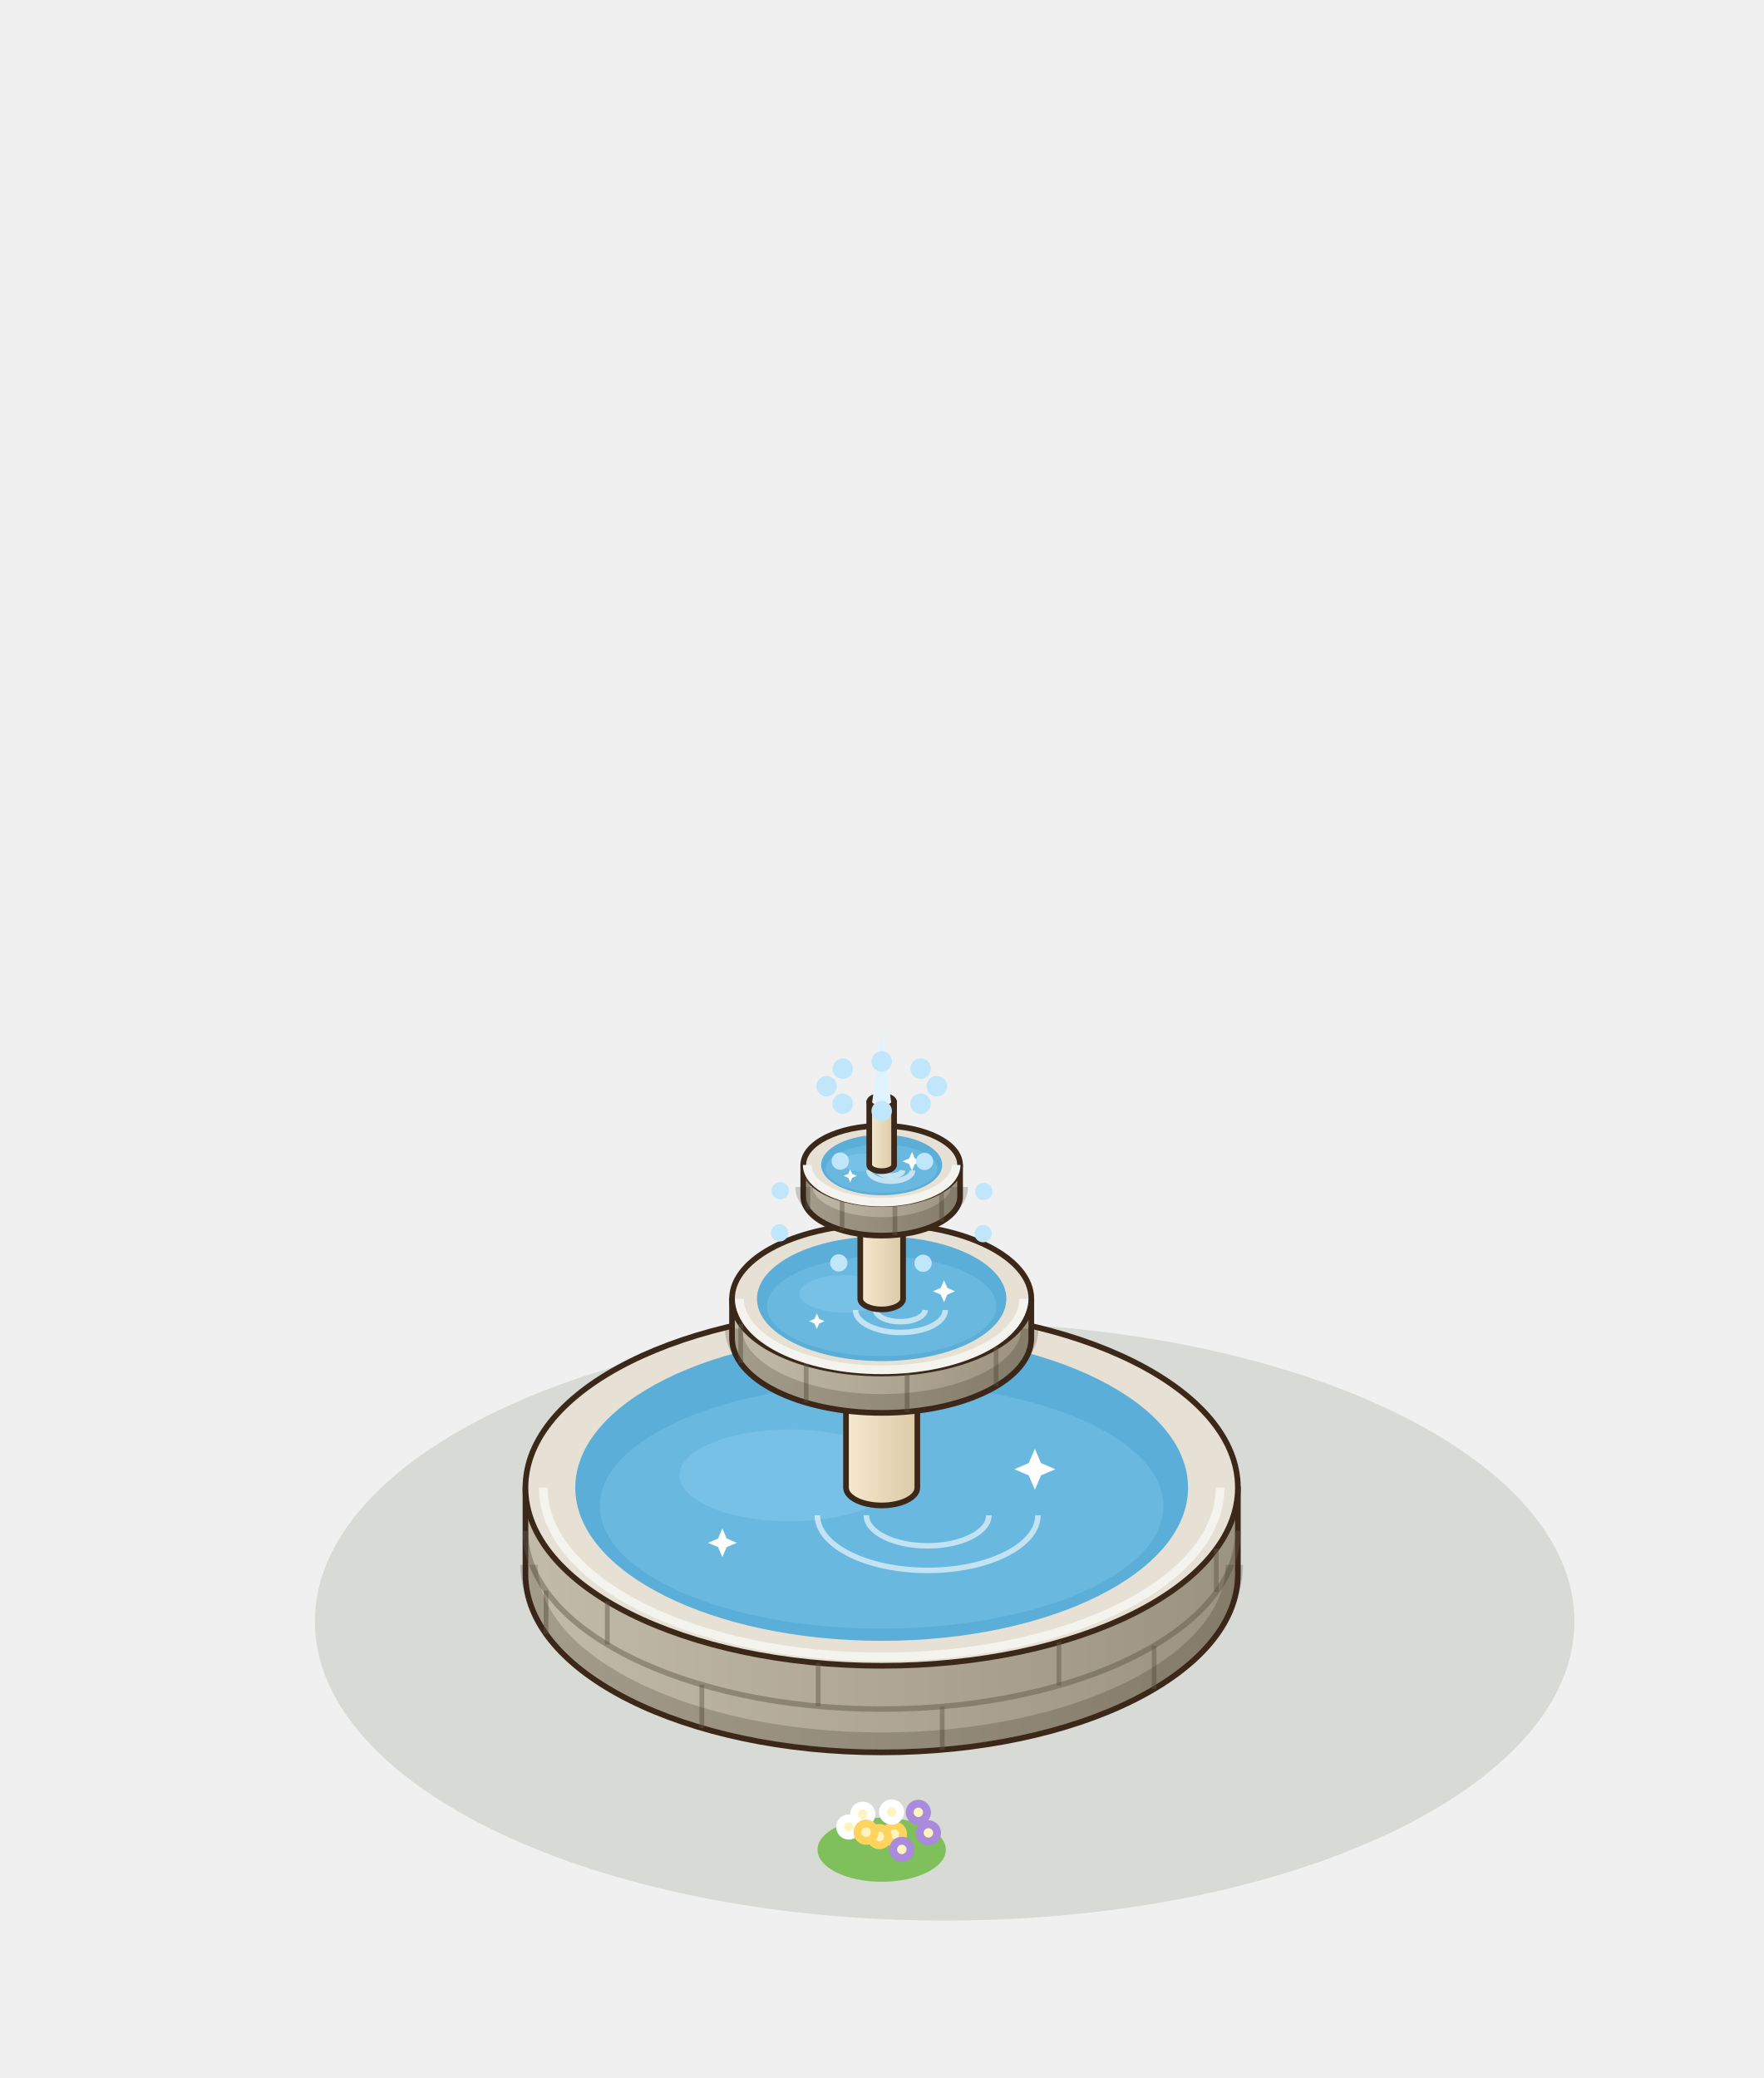
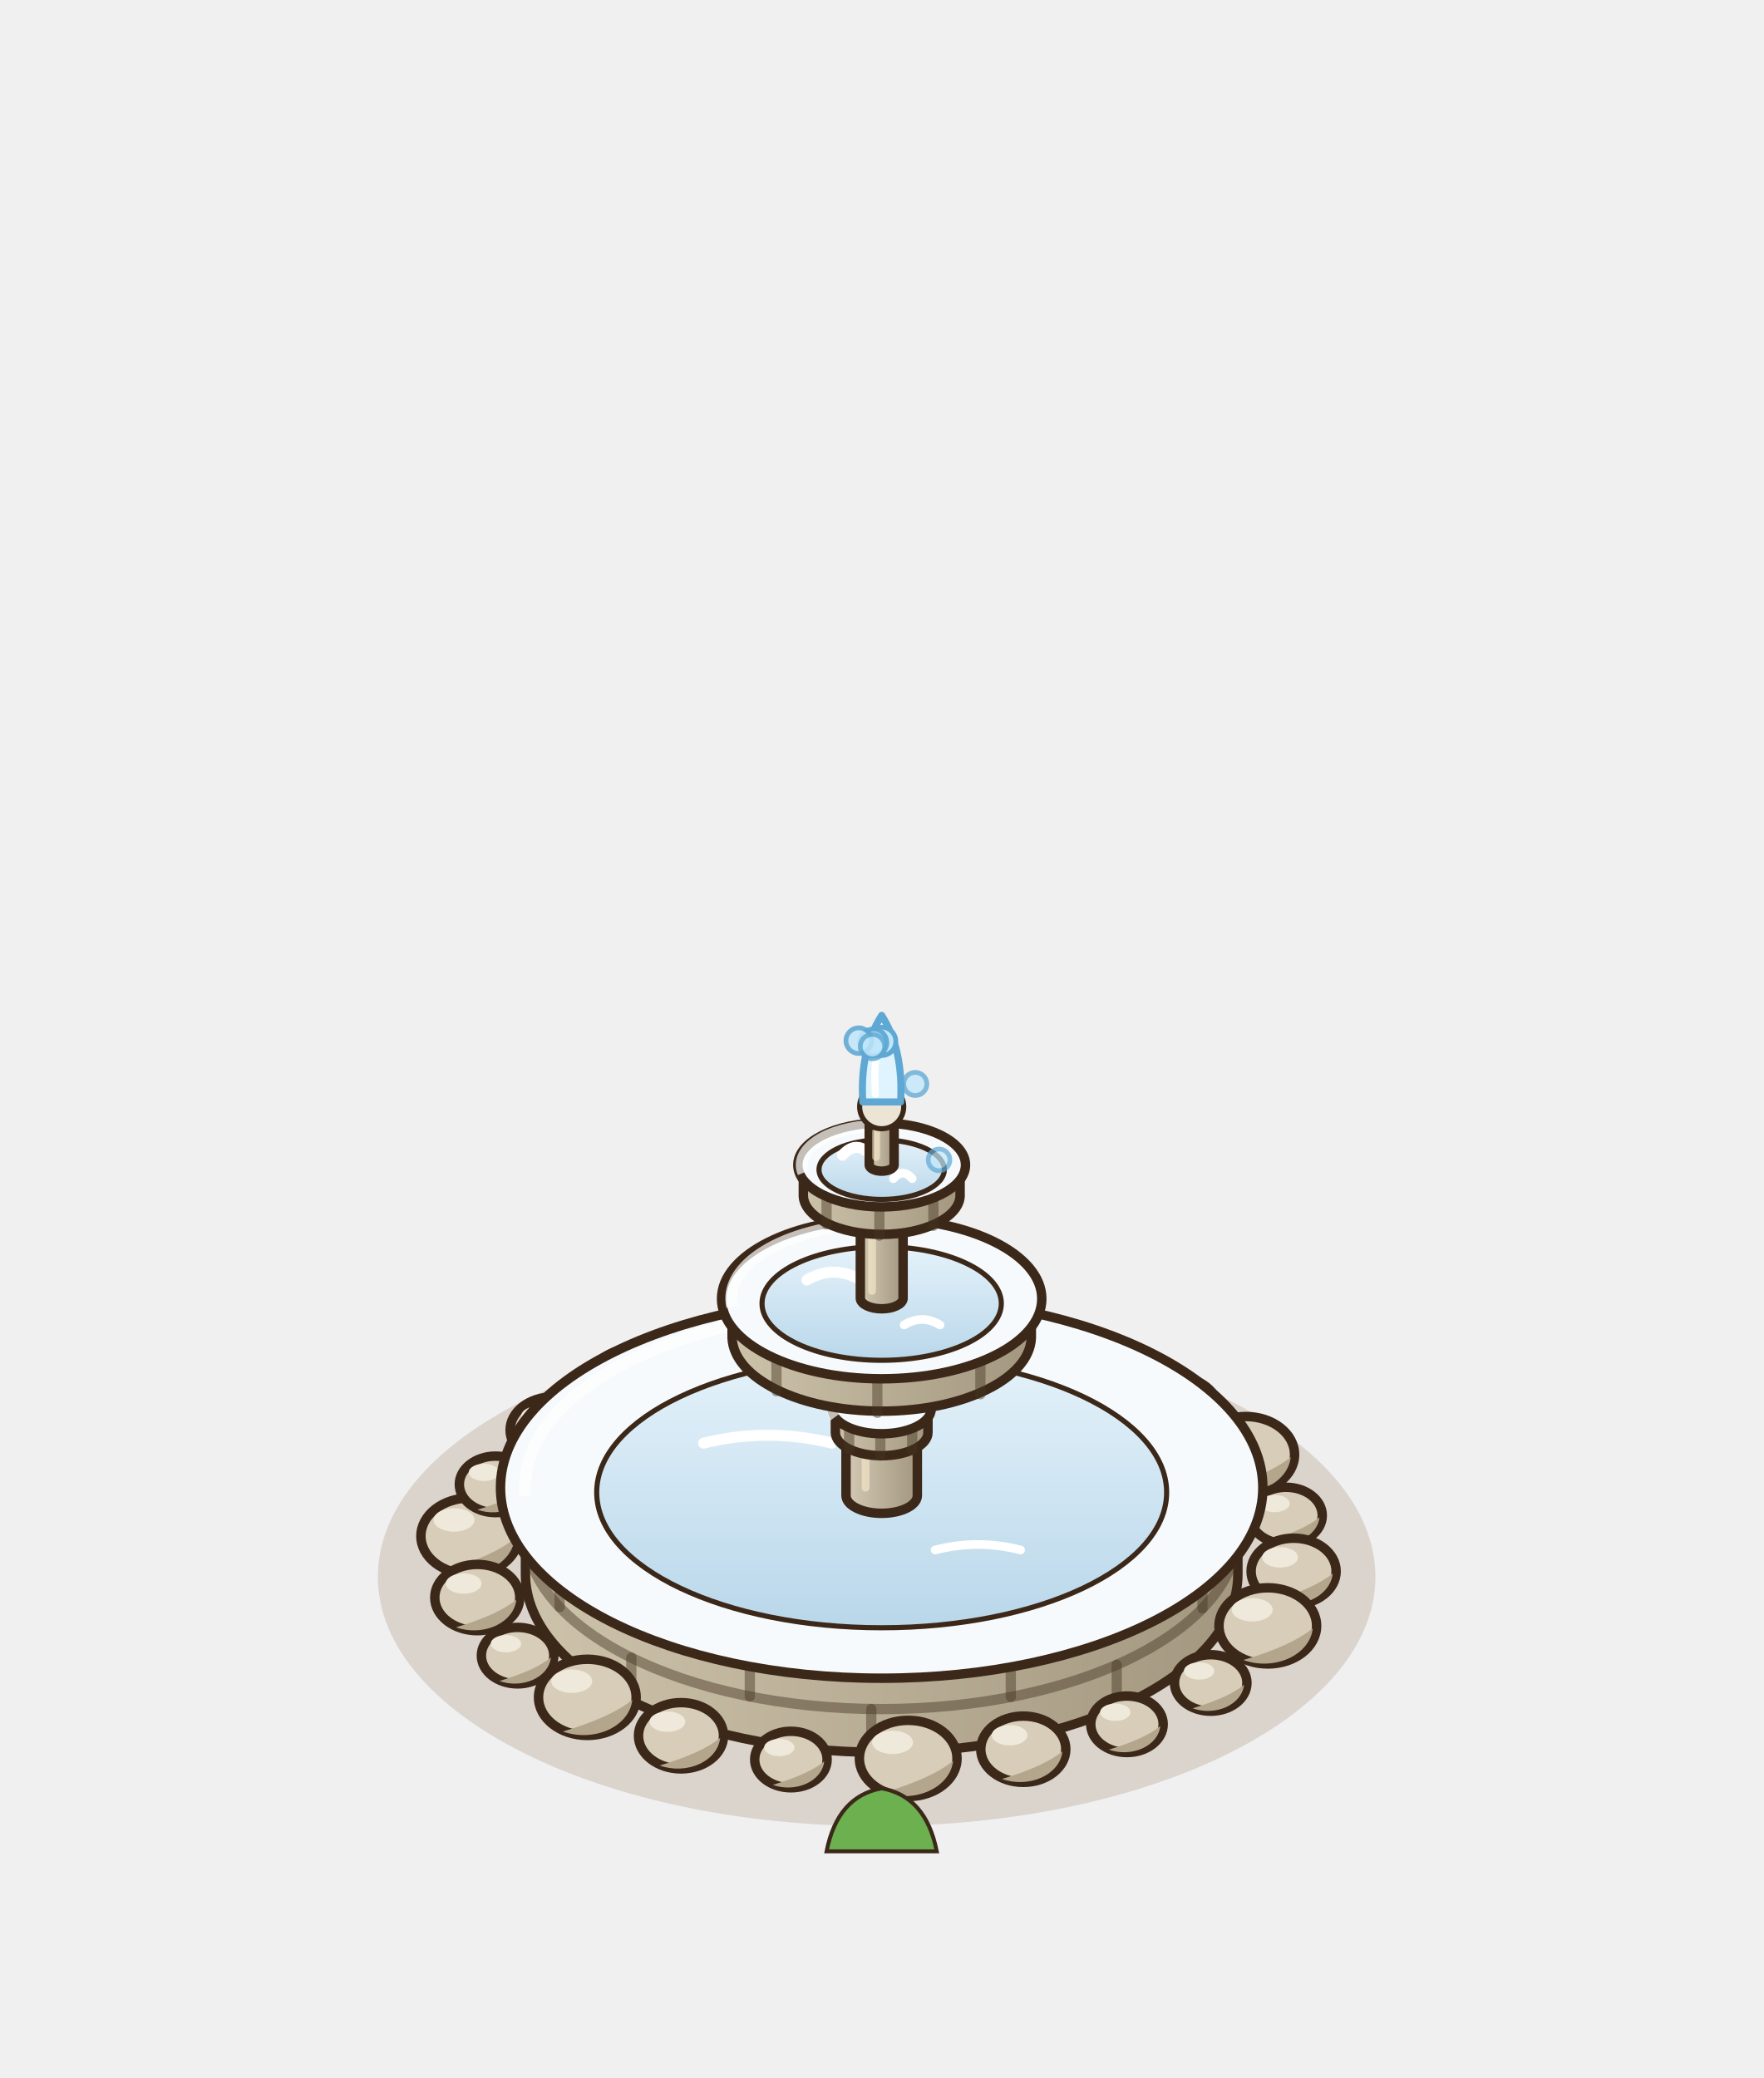
<svg xmlns="http://www.w3.org/2000/svg" width="280" height="330" viewBox="-140 -250 280 330">
  <g transform="scale(1.25)">
-     <ellipse cx="8" cy="6" rx="80" ry="38" fill="rgba(40,55,20,.12)" />
-     <ellipse cx="-1.6" cy="-36.2" rx="9.05" ry="4.53" fill="#7FBF5C" />
-     <circle cx="0.19" cy="-38.1" r="1.6" fill="#F7A8C8" />
-     <circle cx="0.19" cy="-38.1" r="0.6" fill="#FFF4C0" />
-     <circle cx="-6.24" cy="-39.1" r="1.6" fill="#FFD45E" />
-     <circle cx="-6.24" cy="-39.1" r="0.6" fill="#FFF4C0" />
-     <circle cx="3.58" cy="-41.17" r="1.6" fill="#FFFFFF" />
-     <circle cx="3.58" cy="-41.17" r="0.6" fill="#FFF4C0" />
-     <circle cx="-1.93" cy="-37.74" r="1.6" fill="#E2574C" />
-     <circle cx="-1.93" cy="-37.74" r="0.6" fill="#FFF4C0" />
-     <circle cx="-4.26" cy="-40.9" r="1.6" fill="#F7A8C8" />
-     <circle cx="-4.26" cy="-40.9" r="0.6" fill="#FFF4C0" />
-     <circle cx="5" cy="-38.27" r="1.6" fill="#FFD45E" />
-     <circle cx="5" cy="-38.27" r="0.6" fill="#FFF4C0" />
-     <circle cx="-3.8" cy="-38.37" r="1.6" fill="#FFFFFF" />
-     <circle cx="-3.8" cy="-38.37" r="0.6" fill="#FFF4C0" />
-     <circle cx="-0.2" cy="-41.21" r="1.6" fill="#E2574C" />
-     <circle cx="-0.2" cy="-41.21" r="0.6" fill="#FFF4C0" />
-     <circle cx="1.25" cy="-35.94" r="1.6" fill="#F7A8C8" />
-     <circle cx="1.25" cy="-35.94" r="0.6" fill="#FFF4C0" />
-     <ellipse cx="0" cy="35" rx="8.15" ry="4.07" fill="#7FBF5C" />
-     <circle cx="1.61" cy="33.01" r="1.6" fill="#FFD45E" />
-     <circle cx="1.61" cy="33.01" r="0.6" fill="#FFF4C0" />
-     <circle cx="-4.18" cy="32.11" r="1.6" fill="#FFFFFF" />
-     <circle cx="-4.18" cy="32.11" r="0.6" fill="#FFF4C0" />
-     <circle cx="4.66" cy="30.25" r="1.6" fill="#A98ADB" />
-     <circle cx="4.66" cy="30.25" r="0.6" fill="#FFF4C0" />
-     <circle cx="-0.3" cy="33.33" r="1.6" fill="#FFD45E" />
-     <circle cx="-0.3" cy="33.33" r="0.6" fill="#FFF4C0" />
-     <circle cx="-2.4" cy="30.49" r="1.6" fill="#FFFFFF" />
-     <circle cx="-2.4" cy="30.49" r="0.6" fill="#FFF4C0" />
-     <circle cx="5.94" cy="32.86" r="1.6" fill="#A98ADB" />
-     <circle cx="5.94" cy="32.86" r="0.6" fill="#FFF4C0" />
-     <circle cx="-1.98" cy="32.77" r="1.6" fill="#FFD45E" />
-     <circle cx="-1.98" cy="32.77" r="0.6" fill="#FFF4C0" />
-     <circle cx="1.26" cy="30.21" r="1.6" fill="#FFFFFF" />
-     <circle cx="1.26" cy="30.21" r="0.6" fill="#FFF4C0" />
-     <circle cx="2.56" cy="34.96" r="1.6" fill="#A98ADB" />
-     <circle cx="2.56" cy="34.96" r="0.6" fill="#FFF4C0" />
+     <ellipse cx="-0.64" cy="0.32" rx="63.36" ry="31.68" fill="rgba(120,85,45,.18)" />
+     <ellipse cx="-52.33" cy="-4.85" rx="6.2" ry="4.84" fill="#D7CDB8" stroke="#3C2819" stroke-width="1.2" />
+     <path d="M-46.63,-4.54 A6.2,4.84 0 0 1 -55.43,-0.51 Q-49.23,-2.37 -46.63,-4.54 Z" fill="#B3A68D" />
+     <ellipse cx="-54.32" cy="-6.9" rx="2.6" ry="1.49" fill="#EFE9DC" />
+     <ellipse cx="-49.05" cy="-11.42" rx="4.6" ry="3.59" fill="#D7CDB8" stroke="#3C2819" stroke-width="1.2" />
+     <path d="M-44.82,-11.19 A4.6,3.59 0 0 1 -51.35,-8.2 Q-46.75,-9.58 -44.82,-11.19 Z" fill="#B3A68D" />
+     <ellipse cx="-50.52" cy="-12.94" rx="1.93" ry="1.1" fill="#EFE9DC" />
+     <ellipse cx="-41.8" cy="-18.31" rx="5.4" ry="4.21" fill="#D7CDB8" stroke="#3C2819" stroke-width="1.2" />
+     <path d="M-36.83,-18.04 A5.4,4.21 0 0 1 -44.5,-14.53 Q-39.1,-16.15 -36.83,-18.04 Z" fill="#B3A68D" />
+     <ellipse cx="-43.53" cy="-20.09" rx="2.27" ry="1.3" fill="#EFE9DC" />
+     <ellipse cx="-31.16" cy="-23.92" rx="6.2" ry="4.84" fill="#D7CDB8" stroke="#3C2819" stroke-width="1.2" />
+     <path d="M-25.45,-23.61 A6.2,4.84 0 0 1 -34.26,-19.58 Q-28.06,-21.44 -25.45,-23.61 Z" fill="#B3A68D" />
+     <ellipse cx="-33.14" cy="-25.96" rx="2.6" ry="1.49" fill="#EFE9DC" />
+     <ellipse cx="-17.99" cy="-26.73" rx="4.6" ry="3.59" fill="#D7CDB8" stroke="#3C2819" stroke-width="1.2" />
+     <path d="M-13.76,-26.5 A4.6,3.59 0 0 1 -20.29,-23.51 Q-15.69,-24.89 -13.76,-26.5 Z" fill="#B3A68D" />
+     <ellipse cx="-19.46" cy="-28.25" rx="1.93" ry="1.1" fill="#EFE9DC" />
+     <ellipse cx="-3.37" cy="-28.62" rx="5.4" ry="4.21" fill="#D7CDB8" stroke="#3C2819" stroke-width="1.2" />
+     <path d="M1.6,-28.35 A5.4,4.21 0 0 1 -6.07,-24.84 Q-0.67,-26.46 1.6,-28.35 Z" fill="#B3A68D" />
+     <ellipse cx="-5.1" cy="-30.41" rx="2.27" ry="1.3" fill="#EFE9DC" />
+     <ellipse cx="11.53" cy="-28.4" rx="6.2" ry="4.84" fill="#D7CDB8" stroke="#3C2819" stroke-width="1.2" />
+     <path d="M17.23,-28.09 A6.2,4.84 0 0 1 8.43,-24.06 Q14.63,-25.92 17.23,-28.09 Z" fill="#B3A68D" />
+     <ellipse cx="9.54" cy="-30.44" rx="2.6" ry="1.49" fill="#EFE9DC" />
+     <ellipse cx="25.49" cy="-25.02" rx="4.6" ry="3.59" fill="#D7CDB8" stroke="#3C2819" stroke-width="1.2" />
+     <path d="M29.72,-24.79 A4.6,3.59 0 0 1 23.19,-21.8 Q27.79,-23.18 29.72,-24.79 Z" fill="#B3A68D" />
+     <ellipse cx="24.02" cy="-26.53" rx="1.93" ry="1.1" fill="#EFE9DC" />
+     <ellipse cx="37.39" cy="-20.86" rx="5.4" ry="4.21" fill="#D7CDB8" stroke="#3C2819" stroke-width="1.2" />
+     <path d="M42.35,-20.59 A5.4,4.21 0 0 1 34.69,-17.08 Q40.09,-18.7 42.35,-20.59 Z" fill="#B3A68D" />
+     <ellipse cx="35.66" cy="-22.64" rx="2.27" ry="1.3" fill="#EFE9DC" />
+     <ellipse cx="46.25" cy="-15.2" rx="6.2" ry="4.84" fill="#D7CDB8" stroke="#3C2819" stroke-width="1.2" />
+     <path d="M51.96,-14.89 A6.2,4.84 0 0 1 43.15,-10.86 Q49.35,-12.72 51.96,-14.89 Z" fill="#B3A68D" />
+     <ellipse cx="44.27" cy="-17.25" rx="2.6" ry="1.49" fill="#EFE9DC" />
+     <ellipse cx="51.37" cy="-7.46" rx="4.6" ry="3.59" fill="#D7CDB8" stroke="#3C2819" stroke-width="1.2" />
+     <path d="M55.61,-7.23 A4.6,3.59 0 0 1 49.07,-4.24 Q53.67,-5.62 55.61,-7.23 Z" fill="#B3A68D" />
+     <ellipse cx="49.9" cy="-8.98" rx="1.93" ry="1.1" fill="#EFE9DC" />
+     <path d="M-8.6,-36 q1.4,-7 7,-8 q5.6,1 7,8 Z" fill="#6DB04F" stroke="#3C2819" stroke-width="0.5" />
    <defs>
-       <linearGradient id="bs-100" x1="0" x2="1">
-         <stop offset="0" stop-color="#C3BBA9" />
-         <stop offset="1" stop-color="#9B927F" />
+       <linearGradient id="bb4-bassin" x1="0" y1="0" x2="1" y2="0">
+         <stop offset="0" stop-color="#CDC2AA" />
+         <stop offset="1" stop-color="#A39780" />
      </linearGradient>
    </defs>
-     <path d="M-45.25,-11 L-45.25,0 A45.25,22.63 0 0 0 45.25,0 L45.25,-11 Z" fill="url(#bs-100)" stroke="#3C2819" stroke-width="0.72" stroke-linejoin="round" />
-     <ellipse cx="0" cy="-11" rx="45.25" ry="22.63" fill="#E6E1D4" stroke="#3C2819" stroke-width="0.72" stroke-linejoin="round" />
-     <line x1="34.61" y1="14.58" x2="34.61" y2="9.08" stroke="rgba(95,85,70,.45)" stroke-width="0.6" />
-     <line x1="7.69" y1="22.3" x2="7.69" y2="16.8" stroke="rgba(95,85,70,.45)" stroke-width="0.6" />
-     <line x1="-22.84" y1="19.53" x2="-22.84" y2="14.03" stroke="rgba(95,85,70,.45)" stroke-width="0.6" />
-     <line x1="-42.64" y1="7.58" x2="-42.64" y2="2.08" stroke="rgba(95,85,70,.45)" stroke-width="0.6" />
-     <path d="M-45.25,-5.5 A45.25,22.63 0 0 0 45.25,-5.5" fill="none" stroke="rgba(95,85,70,.45)" stroke-width="0.7" />
-     <line x1="42.51" y1="2.26" x2="42.51" y2="-3.24" stroke="rgba(95,85,70,.45)" stroke-width="0.6" />
-     <line x1="22.52" y1="14.13" x2="22.52" y2="8.63" stroke="rgba(95,85,70,.45)" stroke-width="0.6" />
-     <line x1="-8.07" y1="16.77" x2="-8.07" y2="11.27" stroke="rgba(95,85,70,.45)" stroke-width="0.6" />
-     <line x1="-34.85" y1="8.93" x2="-34.85" y2="3.43" stroke="rgba(95,85,70,.45)" stroke-width="0.6" />
-     <path d="M-44.8,-1.2 A44.8,22.4 0 0 0 44.8,-1.2" fill="none" stroke="rgba(40,30,20,.2)" stroke-width="2.2" />
-     <path d="M-42.99,-11 A42.99,21.5 0 0 0 42.99,-11" fill="none" stroke="#f5f3ee" stroke-width="1.1" />
-     <ellipse cx="0" cy="-11" rx="38.92" ry="19.46" fill="#5AAED7" />
-     <ellipse cx="0" cy="-8.66" rx="35.8" ry="15.57" fill="#69b8df" />
-     <ellipse cx="-11.67" cy="-12.56" rx="14.01" ry="5.84" fill="#7CC4E8" opacity=".75" />
-     <path d="M-8.17,-7.5 A14.01,7.01 0 0 0 19.85,-7.5" fill="none" stroke="#FFFFFF" stroke-width="0.7" opacity=".6" />
-     <path d="M-1.95,-7.5 A7.78,3.89 0 0 0 13.62,-7.5" fill="none" stroke="#FFFFFF" stroke-width="0.7" opacity=".6" />
-     <path d="M19.46,-15.94 L20.24,-14.12 L22.06,-13.34 L20.24,-12.56 L19.46,-10.74 L18.68,-12.56 L16.86,-13.34 L18.68,-14.12 Z" fill="#FFFFFF" />
-     <path d="M-20.24,-5.81 L-19.69,-4.54 L-18.42,-3.99 L-19.69,-3.45 L-20.24,-2.17 L-20.78,-3.45 L-22.06,-3.99 L-20.78,-4.54 Z" fill="#FFFFFF" />
+     <path d="M-45.25,-11 L-45.25,0 A45.25,22.63 0 0 0 45.25,0 L45.25,-11 Z" fill="url(#bb4-bassin)" stroke="#3C2819" stroke-width="1.2" stroke-linejoin="round" />
+     <path d="M-45.25,-5.5 A45.25,22.63 0 0 0 45.25,-5.5" fill="none" stroke="rgba(70,55,35,.45)" stroke-width="1.3" />
+     <line x1="29.86" y1="17" x2="29.86" y2="11.5" stroke="rgba(70,55,35,.45)" stroke-width="1.3" stroke-linecap="round" />
+     <line x1="-1.32" y1="22.62" x2="-1.32" y2="17.12" stroke="rgba(70,55,35,.45)" stroke-width="1.3" stroke-linecap="round" />
+     <line x1="-31.8" y1="16.1" x2="-31.8" y2="10.6" stroke="rgba(70,55,35,.45)" stroke-width="1.3" stroke-linecap="round" />
+     <line x1="40.75" y1="4.34" x2="40.75" y2="-1.16" stroke="rgba(70,55,35,.45)" stroke-width="1.3" stroke-linecap="round" />
+     <line x1="16.4" y1="15.59" x2="16.4" y2="10.09" stroke="rgba(70,55,35,.45)" stroke-width="1.3" stroke-linecap="round" />
+     <line x1="-16.75" y1="15.52" x2="-16.75" y2="10.02" stroke="rgba(70,55,35,.45)" stroke-width="1.3" stroke-linecap="round" />
+     <line x1="-40.91" y1="4.17" x2="-40.91" y2="-1.33" stroke="rgba(70,55,35,.45)" stroke-width="1.3" stroke-linecap="round" />
+     <ellipse cx="0" cy="-11" rx="48.42" ry="24.21" fill="#F6FAFD" stroke="#3C2819" stroke-width="1.2" stroke-linejoin="round" />
    <defs>
-       <linearGradient id="bb-col" x1="0" x2="1">
-         <stop offset="0" stop-color="#F6E9CF" />
-         <stop offset="1" stop-color="#DCC9A6" />
+       <linearGradient id="bb4-bassin-e" x1="0" y1="0" x2="0" y2="1">
+         <stop offset="0" stop-color="#E4F2FA" />
+         <stop offset="1" stop-color="#B9D7EA" />
      </linearGradient>
    </defs>
-     <path d="M-4.53,-34 L-4.53,-11 A4.53,2.26 0 0 0 4.53,-11 L4.53,-34 Z" fill="url(#bb-col)" stroke="#3C2819" stroke-width="0.72" stroke-linejoin="round" />
-     <ellipse cx="0" cy="-34" rx="4.53" ry="2.26" fill="#FFF8EA" stroke="#3C2819" stroke-width="0.72" stroke-linejoin="round" />
+     <ellipse cx="0" cy="-10.4" rx="36.2" ry="17.2" fill="url(#bb4-bassin-e)" stroke="#3C2819" stroke-width="0.65" />
+     <path d="M-22.62,-16.66 q8.15,-2 16.29,0" stroke="#FFFFFF" stroke-width="1.4" fill="none" stroke-linecap="round" />
+     <path d="M6.79,-3.08 q5.43,-1.4 10.86,0" stroke="#FFFFFF" stroke-width="1.1" fill="none" stroke-linecap="round" />
+     <path d="M-45.25,-10 A45.25,22.63 0 0 1 -4.53,-33.63" fill="none" stroke="rgba(255,255,255,.7)" stroke-width="1.5" />
    <defs>
-       <linearGradient id="bb-v1" x1="0" x2="1">
-         <stop offset="0" stop-color="#C3BBA9" />
-         <stop offset="1" stop-color="#9B927F" />
+       <linearGradient id="bb4-col" x1="0" y1="0" x2="1" y2="0">
+         <stop offset="0" stop-color="#d3c9b4" />
+         <stop offset="1" stop-color="#A39780" />
      </linearGradient>
    </defs>
-     <path d="M-19.01,-35 L-19.01,-30 A19.01,9.5 0 0 0 19.01,-30 L19.01,-35 Z" fill="url(#bb-v1)" stroke="#3C2819" stroke-width="0.72" stroke-linejoin="round" />
-     <ellipse cx="0" cy="-35" rx="19.01" ry="9.5" fill="#E6E1D4" stroke="#3C2819" stroke-width="0.72" stroke-linejoin="round" />
-     <line x1="14.54" y1="-23.88" x2="14.54" y2="-28.88" stroke="rgba(95,85,70,.45)" stroke-width="0.6" />
-     <line x1="3.23" y1="-20.63" x2="3.23" y2="-25.63" stroke="rgba(95,85,70,.45)" stroke-width="0.6" />
-     <line x1="-9.59" y1="-21.8" x2="-9.59" y2="-26.8" stroke="rgba(95,85,70,.45)" stroke-width="0.6" />
-     <line x1="-17.91" y1="-26.82" x2="-17.91" y2="-31.82" stroke="rgba(95,85,70,.45)" stroke-width="0.6" />
-     <path d="M-18.81,-31.2 A18.81,9.41 0 0 0 18.81,-31.2" fill="none" stroke="rgba(40,30,20,.2)" stroke-width="2.2" />
-     <path d="M-18.05,-35 A18.05,9.03 0 0 0 18.05,-35" fill="none" stroke="#f5f3ee" stroke-width="1.1" />
-     <ellipse cx="0" cy="-35" rx="15.84" ry="7.92" fill="#5AAED7" />
-     <ellipse cx="0" cy="-34.05" rx="14.57" ry="6.34" fill="#69b8df" />
-     <ellipse cx="-4.75" cy="-35.63" rx="5.7" ry="2.38" fill="#7CC4E8" opacity=".75" />
-     <path d="M-3.33,-33.57 A5.7,2.85 0 0 0 8.08,-33.57" fill="none" stroke="#FFFFFF" stroke-width="0.7" opacity=".6" />
-     <path d="M-0.79,-33.57 A3.17,1.58 0 0 0 5.54,-33.57" fill="none" stroke="#FFFFFF" stroke-width="0.7" opacity=".6" />
-     <path d="M7.92,-37.35 L8.34,-36.37 L9.32,-35.95 L8.34,-35.53 L7.92,-34.55 L7.5,-35.53 L6.52,-35.95 L7.5,-36.37 Z" fill="#FFFFFF" />
-     <path d="M-8.24,-33.13 L-7.94,-32.44 L-7.26,-32.15 L-7.94,-31.85 L-8.24,-31.17 L-8.53,-31.85 L-9.22,-32.15 L-8.53,-32.44 Z" fill="#FFFFFF" />
+     <path d="M-4.53,-31 L-4.53,-10 A4.53,2.26 0 0 0 4.53,-10 L4.53,-31 Z" fill="url(#bb4-col)" stroke="#3C2819" stroke-width="1.2" stroke-linejoin="round" />
+     <ellipse cx="0" cy="-31" rx="4.53" ry="2.26" fill="#ECE5D6" stroke="#3C2819" stroke-width="1.2" />
+     <line x1="-2.04" y1="-27.74" x2="-2.04" y2="-11" stroke="rgba(255,240,210,.55)" stroke-width="1" stroke-linecap="round" />
    <defs>
-       <linearGradient id="bb-col2" x1="0" x2="1">
-         <stop offset="0" stop-color="#F6E9CF" />
-         <stop offset="1" stop-color="#DCC9A6" />
+       <linearGradient id="bb4-bague" x1="0" y1="0" x2="1" y2="0">
+         <stop offset="0" stop-color="#CDC2AA" />
+         <stop offset="1" stop-color="#A39780" />
      </linearGradient>
    </defs>
-     <path d="M-2.72,-50 L-2.72,-35 A2.72,1.36 0 0 0 2.72,-35 L2.72,-50 Z" fill="url(#bb-col2)" stroke="#3C2819" stroke-width="0.72" stroke-linejoin="round" />
-     <ellipse cx="0" cy="-50" rx="2.72" ry="1.36" fill="#FFF8EA" stroke="#3C2819" stroke-width="0.72" stroke-linejoin="round" />
+     <path d="M-5.88,-21 L-5.88,-18 A5.88,2.94 0 0 0 5.88,-18 L5.88,-21 Z" fill="url(#bb4-bague)" stroke="#3C2819" stroke-width="1.2" stroke-linejoin="round" />
+     <line x1="3.88" y1="-15.79" x2="3.88" y2="-18.79" stroke="rgba(70,55,35,.45)" stroke-width="1.3" stroke-linecap="round" />
+     <line x1="-0.17" y1="-15.06" x2="-0.17" y2="-18.06" stroke="rgba(70,55,35,.45)" stroke-width="1.3" stroke-linecap="round" />
+     <line x1="-4.13" y1="-15.91" x2="-4.13" y2="-18.91" stroke="rgba(70,55,35,.45)" stroke-width="1.3" stroke-linecap="round" />
+     <ellipse cx="0" cy="-21" rx="6.29" ry="3.15" fill="#F6FAFD" stroke="#3C2819" stroke-width="1.2" stroke-linejoin="round" />
+     <path d="M-5.88,-20 A5.88,2.94 0 0 1 -0.59,-23.94" fill="none" stroke="rgba(255,255,255,.7)" stroke-width="1.5" />
    <defs>
-       <linearGradient id="bb-v2" x1="0" x2="1">
-         <stop offset="0" stop-color="#C3BBA9" />
-         <stop offset="1" stop-color="#9B927F" />
+       <linearGradient id="bb4-v1" x1="0" y1="0" x2="1" y2="0">
+         <stop offset="0" stop-color="#CDC2AA" />
+         <stop offset="1" stop-color="#A39780" />
      </linearGradient>
    </defs>
-     <path d="M-9.96,-52 L-9.96,-48 A9.96,4.98 0 0 0 9.96,-48 L9.96,-52 Z" fill="url(#bb-v2)" stroke="#3C2819" stroke-width="0.72" stroke-linejoin="round" />
-     <ellipse cx="0" cy="-52" rx="9.96" ry="4.98" fill="#E6E1D4" stroke="#3C2819" stroke-width="0.72" stroke-linejoin="round" />
-     <line x1="7.61" y1="-44.79" x2="7.61" y2="-48.79" stroke="rgba(95,85,70,.45)" stroke-width="0.6" />
-     <line x1="1.69" y1="-43.09" x2="1.69" y2="-47.09" stroke="rgba(95,85,70,.45)" stroke-width="0.6" />
-     <line x1="-5.03" y1="-43.7" x2="-5.03" y2="-47.7" stroke="rgba(95,85,70,.45)" stroke-width="0.6" />
-     <line x1="-9.38" y1="-46.33" x2="-9.38" y2="-50.33" stroke="rgba(95,85,70,.45)" stroke-width="0.6" />
-     <path d="M-9.86,-49.2 A9.86,4.93 0 0 0 9.86,-49.2" fill="none" stroke="rgba(40,30,20,.2)" stroke-width="2.2" />
-     <path d="M-9.46,-52 A9.46,4.73 0 0 0 9.46,-52" fill="none" stroke="#f5f3ee" stroke-width="1.1" />
-     <ellipse cx="0" cy="-52" rx="7.69" ry="3.85" fill="#5AAED7" />
-     <ellipse cx="0" cy="-51.54" rx="7.08" ry="3.08" fill="#69b8df" />
-     <ellipse cx="-2.31" cy="-52.31" rx="2.77" ry="1.15" fill="#7CC4E8" opacity=".75" />
-     <path d="M-1.62,-51.31 A2.77,1.38 0 0 0 3.92,-51.31" fill="none" stroke="#FFFFFF" stroke-width="0.7" opacity=".6" />
-     <path d="M-0.38,-51.31 A1.54,0.77 0 0 0 2.69,-51.31" fill="none" stroke="#FFFFFF" stroke-width="0.7" opacity=".6" />
-     <path d="M3.85,-53.66 L4.21,-52.82 L5.05,-52.46 L4.21,-52.1 L3.85,-51.26 L3.49,-52.1 L2.65,-52.46 L3.49,-52.82 Z" fill="#FFFFFF" />
-     <path d="M-4,-51.46 L-3.75,-50.87 L-3.16,-50.62 L-3.75,-50.36 L-4,-49.78 L-4.25,-50.36 L-4.84,-50.62 L-4.25,-50.87 Z" fill="#FFFFFF" />
+     <path d="M-19,-35 L-19,-30 A19.01,9.5 0 0 0 19.01,-30 L19.01,-35 Z" fill="url(#bb4-v1)" stroke="#3C2819" stroke-width="1.2" stroke-linejoin="round" />
+     <line x1="12.54" y1="-22.86" x2="12.54" y2="-27.86" stroke="rgba(70,55,35,.45)" stroke-width="1.3" stroke-linecap="round" />
+     <line x1="-0.55" y1="-20.5" x2="-0.55" y2="-25.5" stroke="rgba(70,55,35,.45)" stroke-width="1.3" stroke-linecap="round" />
+     <line x1="-13.36" y1="-23.24" x2="-13.36" y2="-28.24" stroke="rgba(70,55,35,.45)" stroke-width="1.3" stroke-linecap="round" />
+     <ellipse cx="0" cy="-35" rx="20.34" ry="10.17" fill="#F6FAFD" stroke="#3C2819" stroke-width="1.2" stroke-linejoin="round" />
    <defs>
-       <linearGradient id="bb-tip" x1="0" x2="1">
-         <stop offset="0" stop-color="#F6E9CF" />
-         <stop offset="1" stop-color="#DCC9A6" />
+       <linearGradient id="bb4-v1-e" x1="0" y1="0" x2="0" y2="1">
+         <stop offset="0" stop-color="#E4F2FA" />
+         <stop offset="1" stop-color="#B9D7EA" />
      </linearGradient>
    </defs>
-     <path d="M-1.58,-60 L-1.58,-52 A1.58,0.79 0 0 0 1.58,-52 L1.58,-60 Z" fill="url(#bb-tip)" stroke="#3C2819" stroke-width="0.72" stroke-linejoin="round" />
-     <ellipse cx="0" cy="-60" rx="1.58" ry="0.79" fill="#FFF8EA" stroke="#3C2819" stroke-width="0.72" stroke-linejoin="round" />
-     <path d="M-1.2,-60 L0,-69 L1.2,-60 Z" fill="#DFF4FF" />
-     <circle cx="7" cy="-62" r="1.3" fill="#BFE6FA" />
-     <circle cx="12.89" cy="-43.27" r="1.1" fill="#BFE6FA" />
-     <circle cx="4.95" cy="-59.77" r="1.3" fill="#BFE6FA" />
-     <circle cx="5.26" cy="-39.51" r="1.1" fill="#BFE6FA" />
-     <circle cx="0" cy="-58.85" r="1.3" fill="#BFE6FA" />
-     <circle cx="-5.45" cy="-39.55" r="1.1" fill="#BFE6FA" />
-     <circle cx="-4.95" cy="-59.77" r="1.3" fill="#BFE6FA" />
-     <circle cx="-12.97" cy="-43.37" r="1.1" fill="#BFE6FA" />
-     <circle cx="-7" cy="-62" r="1.3" fill="#BFE6FA" />
-     <circle cx="-12.89" cy="-48.73" r="1.1" fill="#BFE6FA" />
-     <circle cx="-4.95" cy="-64.23" r="1.3" fill="#BFE6FA" />
-     <circle cx="-5.26" cy="-52.49" r="1.1" fill="#BFE6FA" />
-     <circle cx="0" cy="-65.15" r="1.3" fill="#BFE6FA" />
-     <circle cx="5.45" cy="-52.45" r="1.1" fill="#BFE6FA" />
-     <circle cx="4.95" cy="-64.23" r="1.3" fill="#BFE6FA" />
-     <circle cx="12.97" cy="-48.63" r="1.1" fill="#BFE6FA" />
+     <ellipse cx="0" cy="-34.4" rx="15.2" ry="7.22" fill="url(#bb4-v1-e)" stroke="#3C2819" stroke-width="0.65" />
+     <path d="M-9.5,-37.38 q3.42,-2 6.84,0" stroke="#FFFFFF" stroke-width="1.4" fill="none" stroke-linecap="round" />
+     <path d="M2.85,-31.67 q2.28,-1.4 4.56,0" stroke="#FFFFFF" stroke-width="1.1" fill="none" stroke-linecap="round" />
+     <path d="M-19,-34 A19.01,9.5 0 0 1 -1.9,-44.5" fill="none" stroke="rgba(255,255,255,.7)" stroke-width="1.5" />
+     <defs>
+       <linearGradient id="bb4-col2" x1="0" y1="0" x2="1" y2="0">
+         <stop offset="0" stop-color="#d3c9b4" />
+         <stop offset="1" stop-color="#A39780" />
+       </linearGradient>
+     </defs>
+     <path d="M-2.71,-49 L-2.71,-35 A2.72,1.36 0 0 0 2.72,-35 L2.72,-49 Z" fill="url(#bb4-col2)" stroke="#3C2819" stroke-width="1.2" stroke-linejoin="round" />
+     <ellipse cx="0" cy="-49" rx="2.72" ry="1.36" fill="#ECE5D6" stroke="#3C2819" stroke-width="1.2" />
+     <line x1="-1.22" y1="-46.64" x2="-1.22" y2="-36" stroke="rgba(255,240,210,.55)" stroke-width="1" stroke-linecap="round" />
+     <defs>
+       <linearGradient id="bb4-v2" x1="0" y1="0" x2="1" y2="0">
+         <stop offset="0" stop-color="#CDC2AA" />
+         <stop offset="1" stop-color="#A39780" />
+       </linearGradient>
+     </defs>
+     <path d="M-9.95,-52 L-9.95,-48 A9.96,4.98 0 0 0 9.96,-48 L9.96,-52 Z" fill="url(#bb4-v2)" stroke="#3C2819" stroke-width="1.2" stroke-linejoin="round" />
+     <line x1="6.57" y1="-44.26" x2="6.57" y2="-48.26" stroke="rgba(70,55,35,.45)" stroke-width="1.3" stroke-linecap="round" />
+     <line x1="-0.29" y1="-43.02" x2="-0.29" y2="-47.02" stroke="rgba(70,55,35,.45)" stroke-width="1.3" stroke-linecap="round" />
+     <line x1="-7" y1="-44.46" x2="-7" y2="-48.46" stroke="rgba(70,55,35,.45)" stroke-width="1.3" stroke-linecap="round" />
+     <ellipse cx="0" cy="-52" rx="10.65" ry="5.33" fill="#F6FAFD" stroke="#3C2819" stroke-width="1.2" stroke-linejoin="round" />
+     <defs>
+       <linearGradient id="bb4-v2-e" x1="0" y1="0" x2="0" y2="1">
+         <stop offset="0" stop-color="#E4F2FA" />
+         <stop offset="1" stop-color="#B9D7EA" />
+       </linearGradient>
+     </defs>
+     <ellipse cx="0" cy="-51.4" rx="7.96" ry="3.78" fill="url(#bb4-v2-e)" stroke="#3C2819" stroke-width="0.65" />
+     <path d="M-4.98,-53.24 q1.79,-2 3.58,0" stroke="#FFFFFF" stroke-width="1.4" fill="none" stroke-linecap="round" />
+     <path d="M1.49,-50.26 q1.19,-1.4 2.39,0" stroke="#FFFFFF" stroke-width="1.1" fill="none" stroke-linecap="round" />
+     <path d="M-9.95,-51 A9.96,4.98 0 0 1 -1,-56.98" fill="none" stroke="rgba(255,255,255,.7)" stroke-width="1.5" />
+     <defs>
+       <linearGradient id="bb4-tip" x1="0" y1="0" x2="1" y2="0">
+         <stop offset="0" stop-color="#d3c9b4" />
+         <stop offset="1" stop-color="#A39780" />
+       </linearGradient>
+     </defs>
+     <path d="M-1.58,-58 L-1.58,-52 A1.58,0.79 0 0 0 1.58,-52 L1.58,-58 Z" fill="url(#bb4-tip)" stroke="#3C2819" stroke-width="1.2" stroke-linejoin="round" />
+     <ellipse cx="0" cy="-58" rx="1.58" ry="0.79" fill="#ECE5D6" stroke="#3C2819" stroke-width="1.2" />
+     <line x1="-0.71" y1="-56.21" x2="-0.71" y2="-53" stroke="rgba(255,240,210,.55)" stroke-width="1" stroke-linecap="round" />
+     <circle cx="0" cy="-59.4" r="2.8" fill="#ECE5D6" stroke="#3C2819" stroke-width="0.65" />
+     <ellipse cx="31.16" cy="19.06" rx="4.6" ry="3.59" fill="#D7CDB8" stroke="#3C2819" stroke-width="1.2" />
+     <path d="M35.39,19.29 A4.6,3.59 0 0 1 28.86,22.28 Q33.46,20.9 35.39,19.29 Z" fill="#B3A68D" />
+     <ellipse cx="29.68" cy="17.54" rx="1.93" ry="1.1" fill="#EFE9DC" />
+     <ellipse cx="17.99" cy="22.23" rx="5.4" ry="4.21" fill="#D7CDB8" stroke="#3C2819" stroke-width="1.2" />
+     <path d="M22.96,22.5 A5.4,4.21 0 0 1 15.29,26.01 Q20.69,24.39 22.96,22.5 Z" fill="#B3A68D" />
+     <ellipse cx="16.26" cy="20.45" rx="2.27" ry="1.3" fill="#EFE9DC" />
+     <ellipse cx="3.37" cy="23.4" rx="6.2" ry="4.84" fill="#D7CDB8" stroke="#3C2819" stroke-width="1.2" />
+     <path d="M9.07,23.71 A6.2,4.84 0 0 1 0.27,27.74 Q6.47,25.88 9.07,23.71 Z" fill="#B3A68D" />
+     <ellipse cx="1.38" cy="21.36" rx="2.6" ry="1.49" fill="#EFE9DC" />
+     <ellipse cx="-11.53" cy="23.54" rx="4.6" ry="3.59" fill="#D7CDB8" stroke="#3C2819" stroke-width="1.2" />
+     <path d="M-7.3,23.77 A4.6,3.59 0 0 1 -13.83,26.76 Q-9.23,25.38 -7.3,23.77 Z" fill="#B3A68D" />
+     <ellipse cx="-13" cy="22.02" rx="1.93" ry="1.1" fill="#EFE9DC" />
+     <ellipse cx="-25.49" cy="20.52" rx="5.4" ry="4.21" fill="#D7CDB8" stroke="#3C2819" stroke-width="1.2" />
+     <path d="M-20.52,20.79 A5.4,4.21 0 0 1 -28.19,24.3 Q-22.79,22.68 -20.52,20.79 Z" fill="#B3A68D" />
+     <ellipse cx="-27.22" cy="18.73" rx="2.27" ry="1.3" fill="#EFE9DC" />
+     <ellipse cx="-37.39" cy="15.64" rx="6.2" ry="4.84" fill="#D7CDB8" stroke="#3C2819" stroke-width="1.2" />
+     <path d="M-31.68,15.95 A6.2,4.84 0 0 1 -40.49,19.98 Q-34.29,18.12 -31.68,15.95 Z" fill="#B3A68D" />
+     <ellipse cx="-39.37" cy="13.59" rx="2.6" ry="1.49" fill="#EFE9DC" />
+     <ellipse cx="-46.25" cy="10.34" rx="4.6" ry="3.59" fill="#D7CDB8" stroke="#3C2819" stroke-width="1.2" />
+     <path d="M-42.02,10.57 A4.6,3.59 0 0 1 -48.55,13.56 Q-43.95,12.18 -42.02,10.57 Z" fill="#B3A68D" />
+     <ellipse cx="-47.73" cy="8.83" rx="1.93" ry="1.1" fill="#EFE9DC" />
+     <ellipse cx="-51.37" cy="2.96" rx="5.4" ry="4.21" fill="#D7CDB8" stroke="#3C2819" stroke-width="1.2" />
+     <path d="M-46.41,3.23 A5.4,4.21 0 0 1 -54.07,6.74 Q-48.67,5.12 -46.41,3.23 Z" fill="#B3A68D" />
+     <ellipse cx="-53.1" cy="1.18" rx="2.27" ry="1.3" fill="#EFE9DC" />
+     <ellipse cx="52.33" cy="-0.37" rx="5.4" ry="4.21" fill="#D7CDB8" stroke="#3C2819" stroke-width="1.2" />
+     <path d="M57.3,-0.1 A5.4,4.21 0 0 1 49.63,3.41 Q55.03,1.79 57.3,-0.1 Z" fill="#B3A68D" />
+     <ellipse cx="50.61" cy="-2.15" rx="2.27" ry="1.3" fill="#EFE9DC" />
+     <ellipse cx="49.05" cy="6.56" rx="6.2" ry="4.84" fill="#D7CDB8" stroke="#3C2819" stroke-width="1.2" />
+     <path d="M54.76,6.87 A6.2,4.84 0 0 1 45.95,10.9 Q52.15,9.04 54.76,6.87 Z" fill="#B3A68D" />
+     <ellipse cx="47.07" cy="4.51" rx="2.6" ry="1.49" fill="#EFE9DC" />
+     <ellipse cx="41.8" cy="13.81" rx="4.6" ry="3.59" fill="#D7CDB8" stroke="#3C2819" stroke-width="1.2" />
+     <path d="M46.03,14.04 A4.6,3.59 0 0 1 39.5,17.03 Q44.1,15.65 46.03,14.04 Z" fill="#B3A68D" />
+     <ellipse cx="40.33" cy="12.29" rx="1.93" ry="1.1" fill="#EFE9DC" />
+     <path d="M-7,35.2 q1.4,-7 7,-8 q5.6,1 7,8 Z" fill="#6DB04F" stroke="#3C2819" stroke-width="0.5" />
+     <path d="M-2.4,-60 Q-2.8,-66.6 0,-71 Q2.8,-66.6 2.4,-60 Z" fill="#DFF4FF" stroke="#5FA8D3" stroke-width="0.9" stroke-linejoin="round" />
+     <path d="M-0.8,-61 Q-1.1,-66.05 0,-69.2" stroke="#FFFFFF" stroke-width="0.9" fill="none" stroke-linecap="round" />
+     <circle cx="0" cy="-67.7" r="1.8" fill="#BFE6FA" stroke="#5FA8D3" stroke-width="0.6" opacity="1" />
+     <circle cx="-1.07" cy="-67.55" r="1.72" fill="#BFE6FA" stroke="#5FA8D3" stroke-width="0.6" opacity="0.94" />
+     <circle cx="-2.91" cy="-67.79" r="1.63" fill="#BFE6FA" stroke="#5FA8D3" stroke-width="0.6" opacity="0.88" />
+     <circle cx="-1.17" cy="-67.04" r="1.55" fill="#BFE6FA" stroke="#5FA8D3" stroke-width="0.6" opacity="0.83" />
+     <circle cx="4.27" cy="-62.29" r="1.47" fill="#BFE6FA" stroke="#5FA8D3" stroke-width="0.6" opacity="0.77" />
+     <circle cx="7.29" cy="-52.64" r="1.38" fill="#BFE6FA" stroke="#5FA8D3" stroke-width="0.6" opacity="0.71" />
  </g>
</svg>
